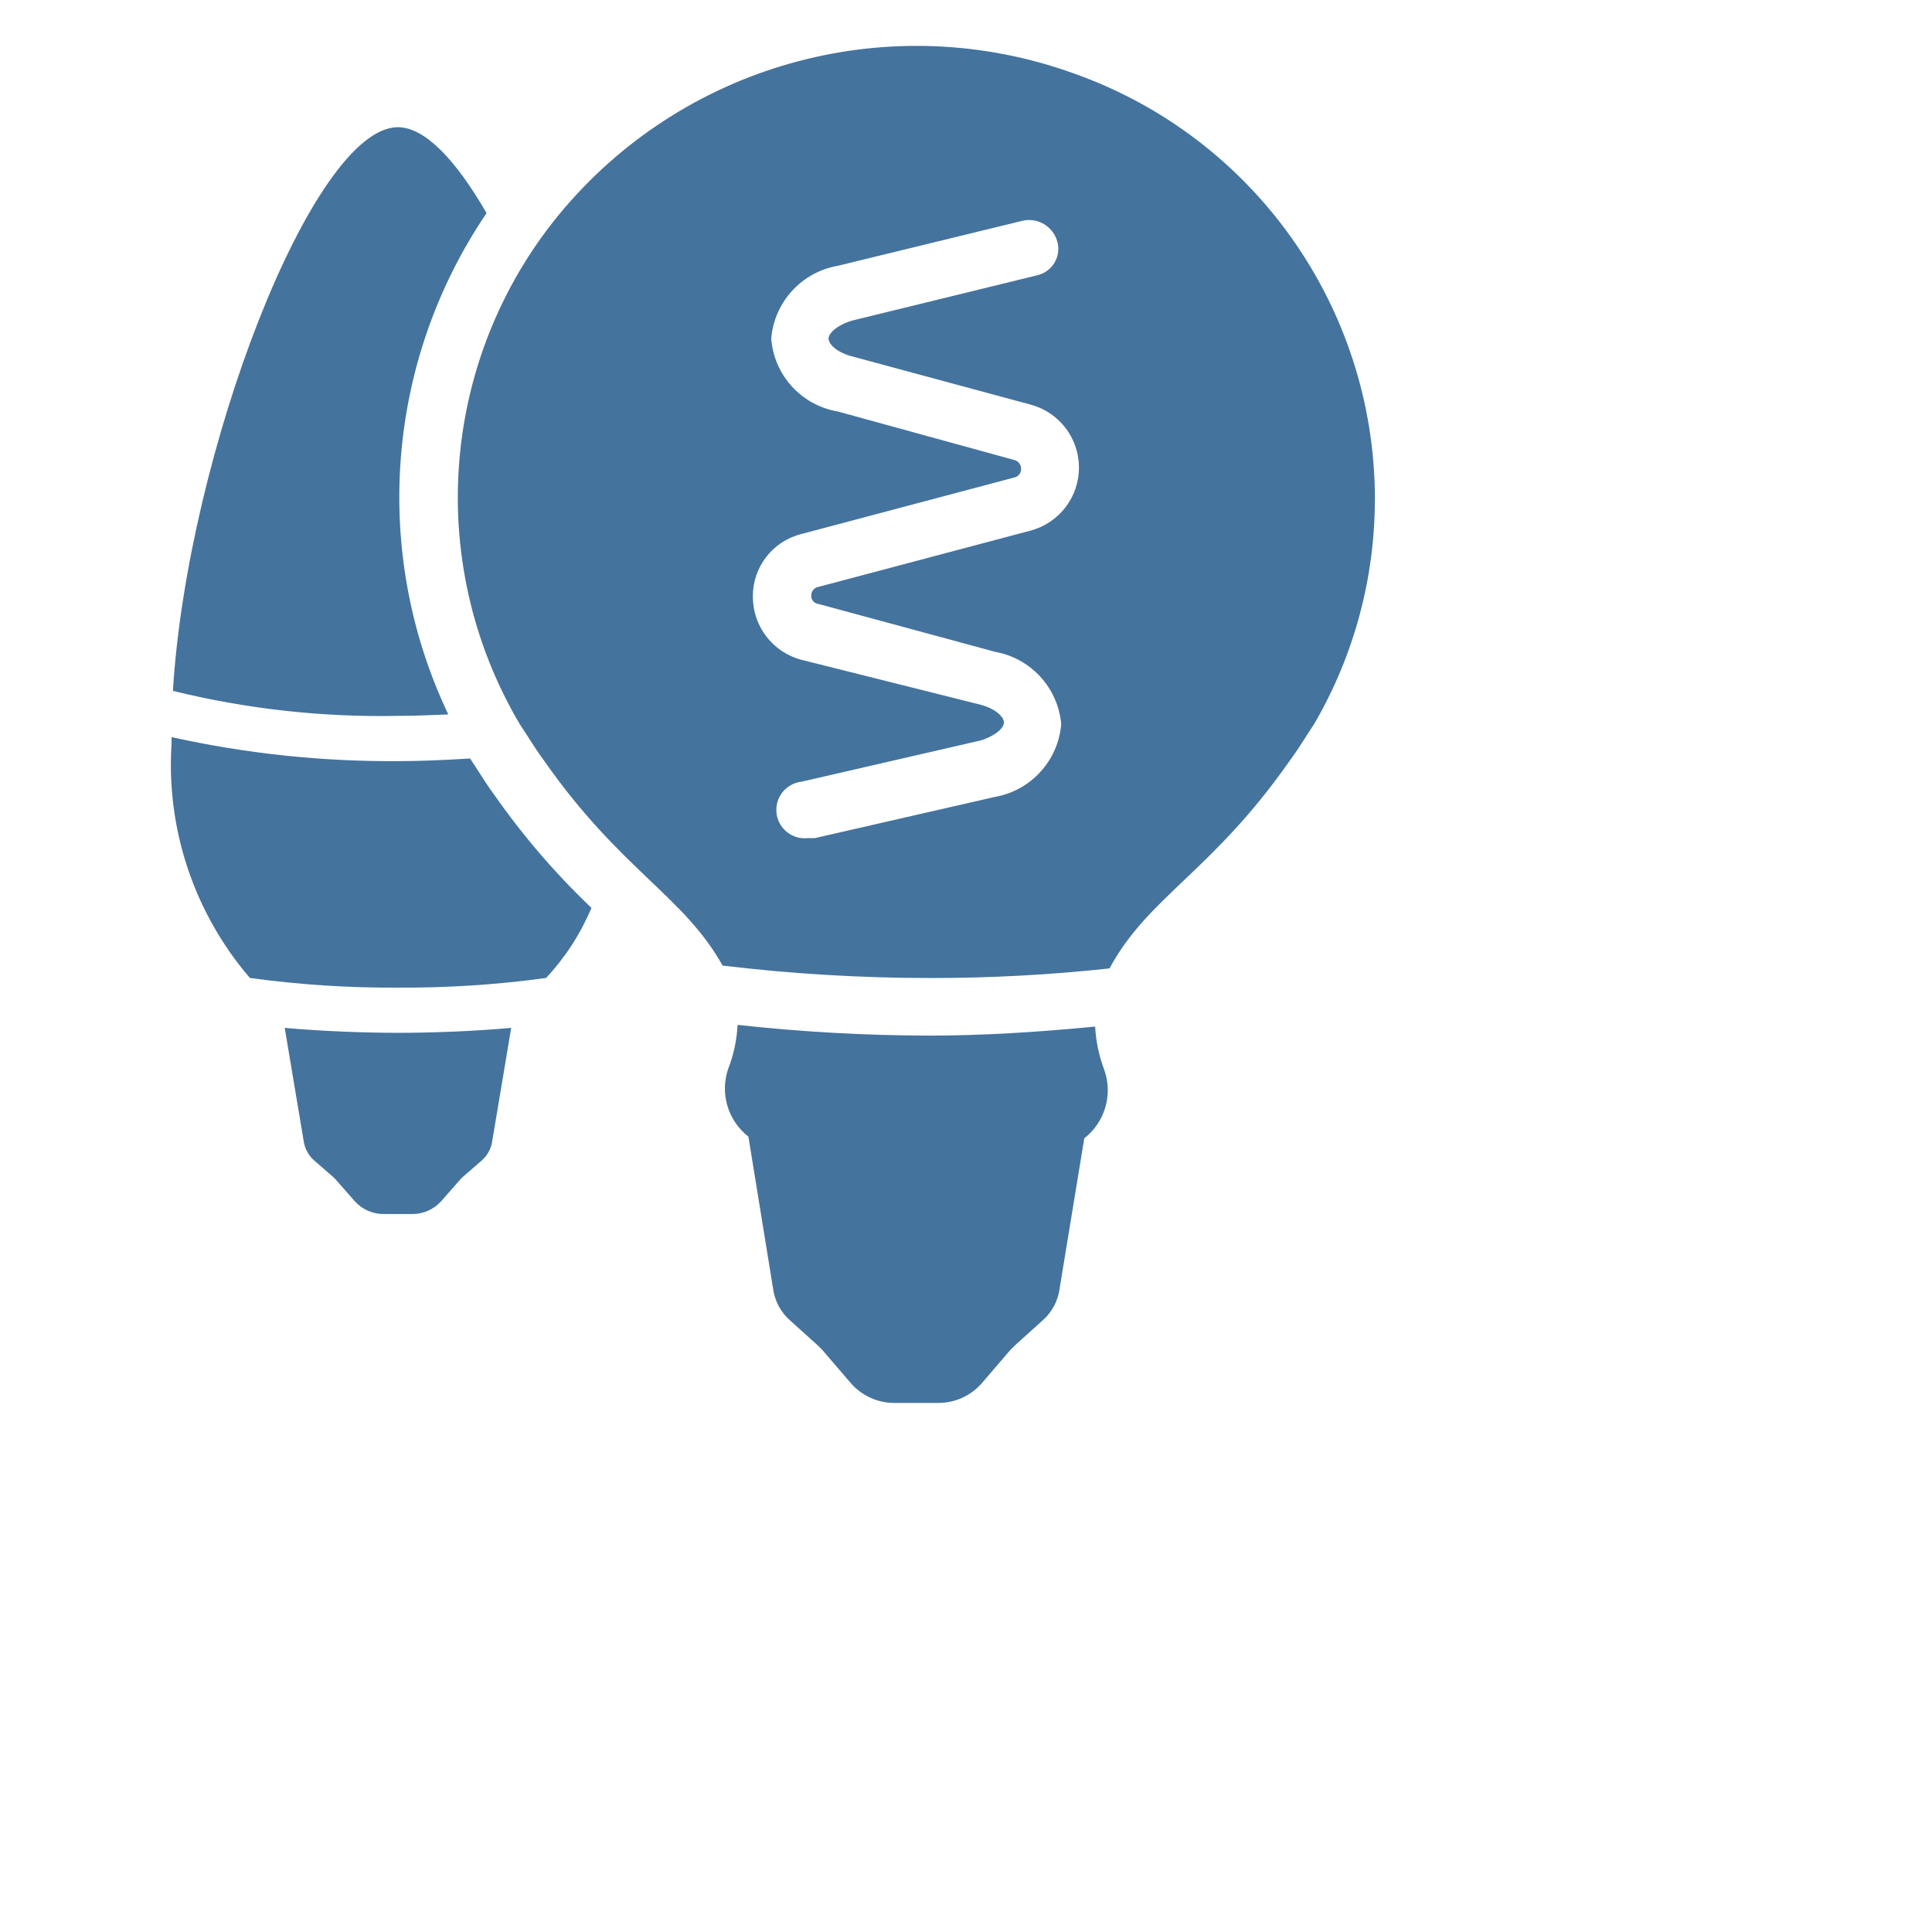
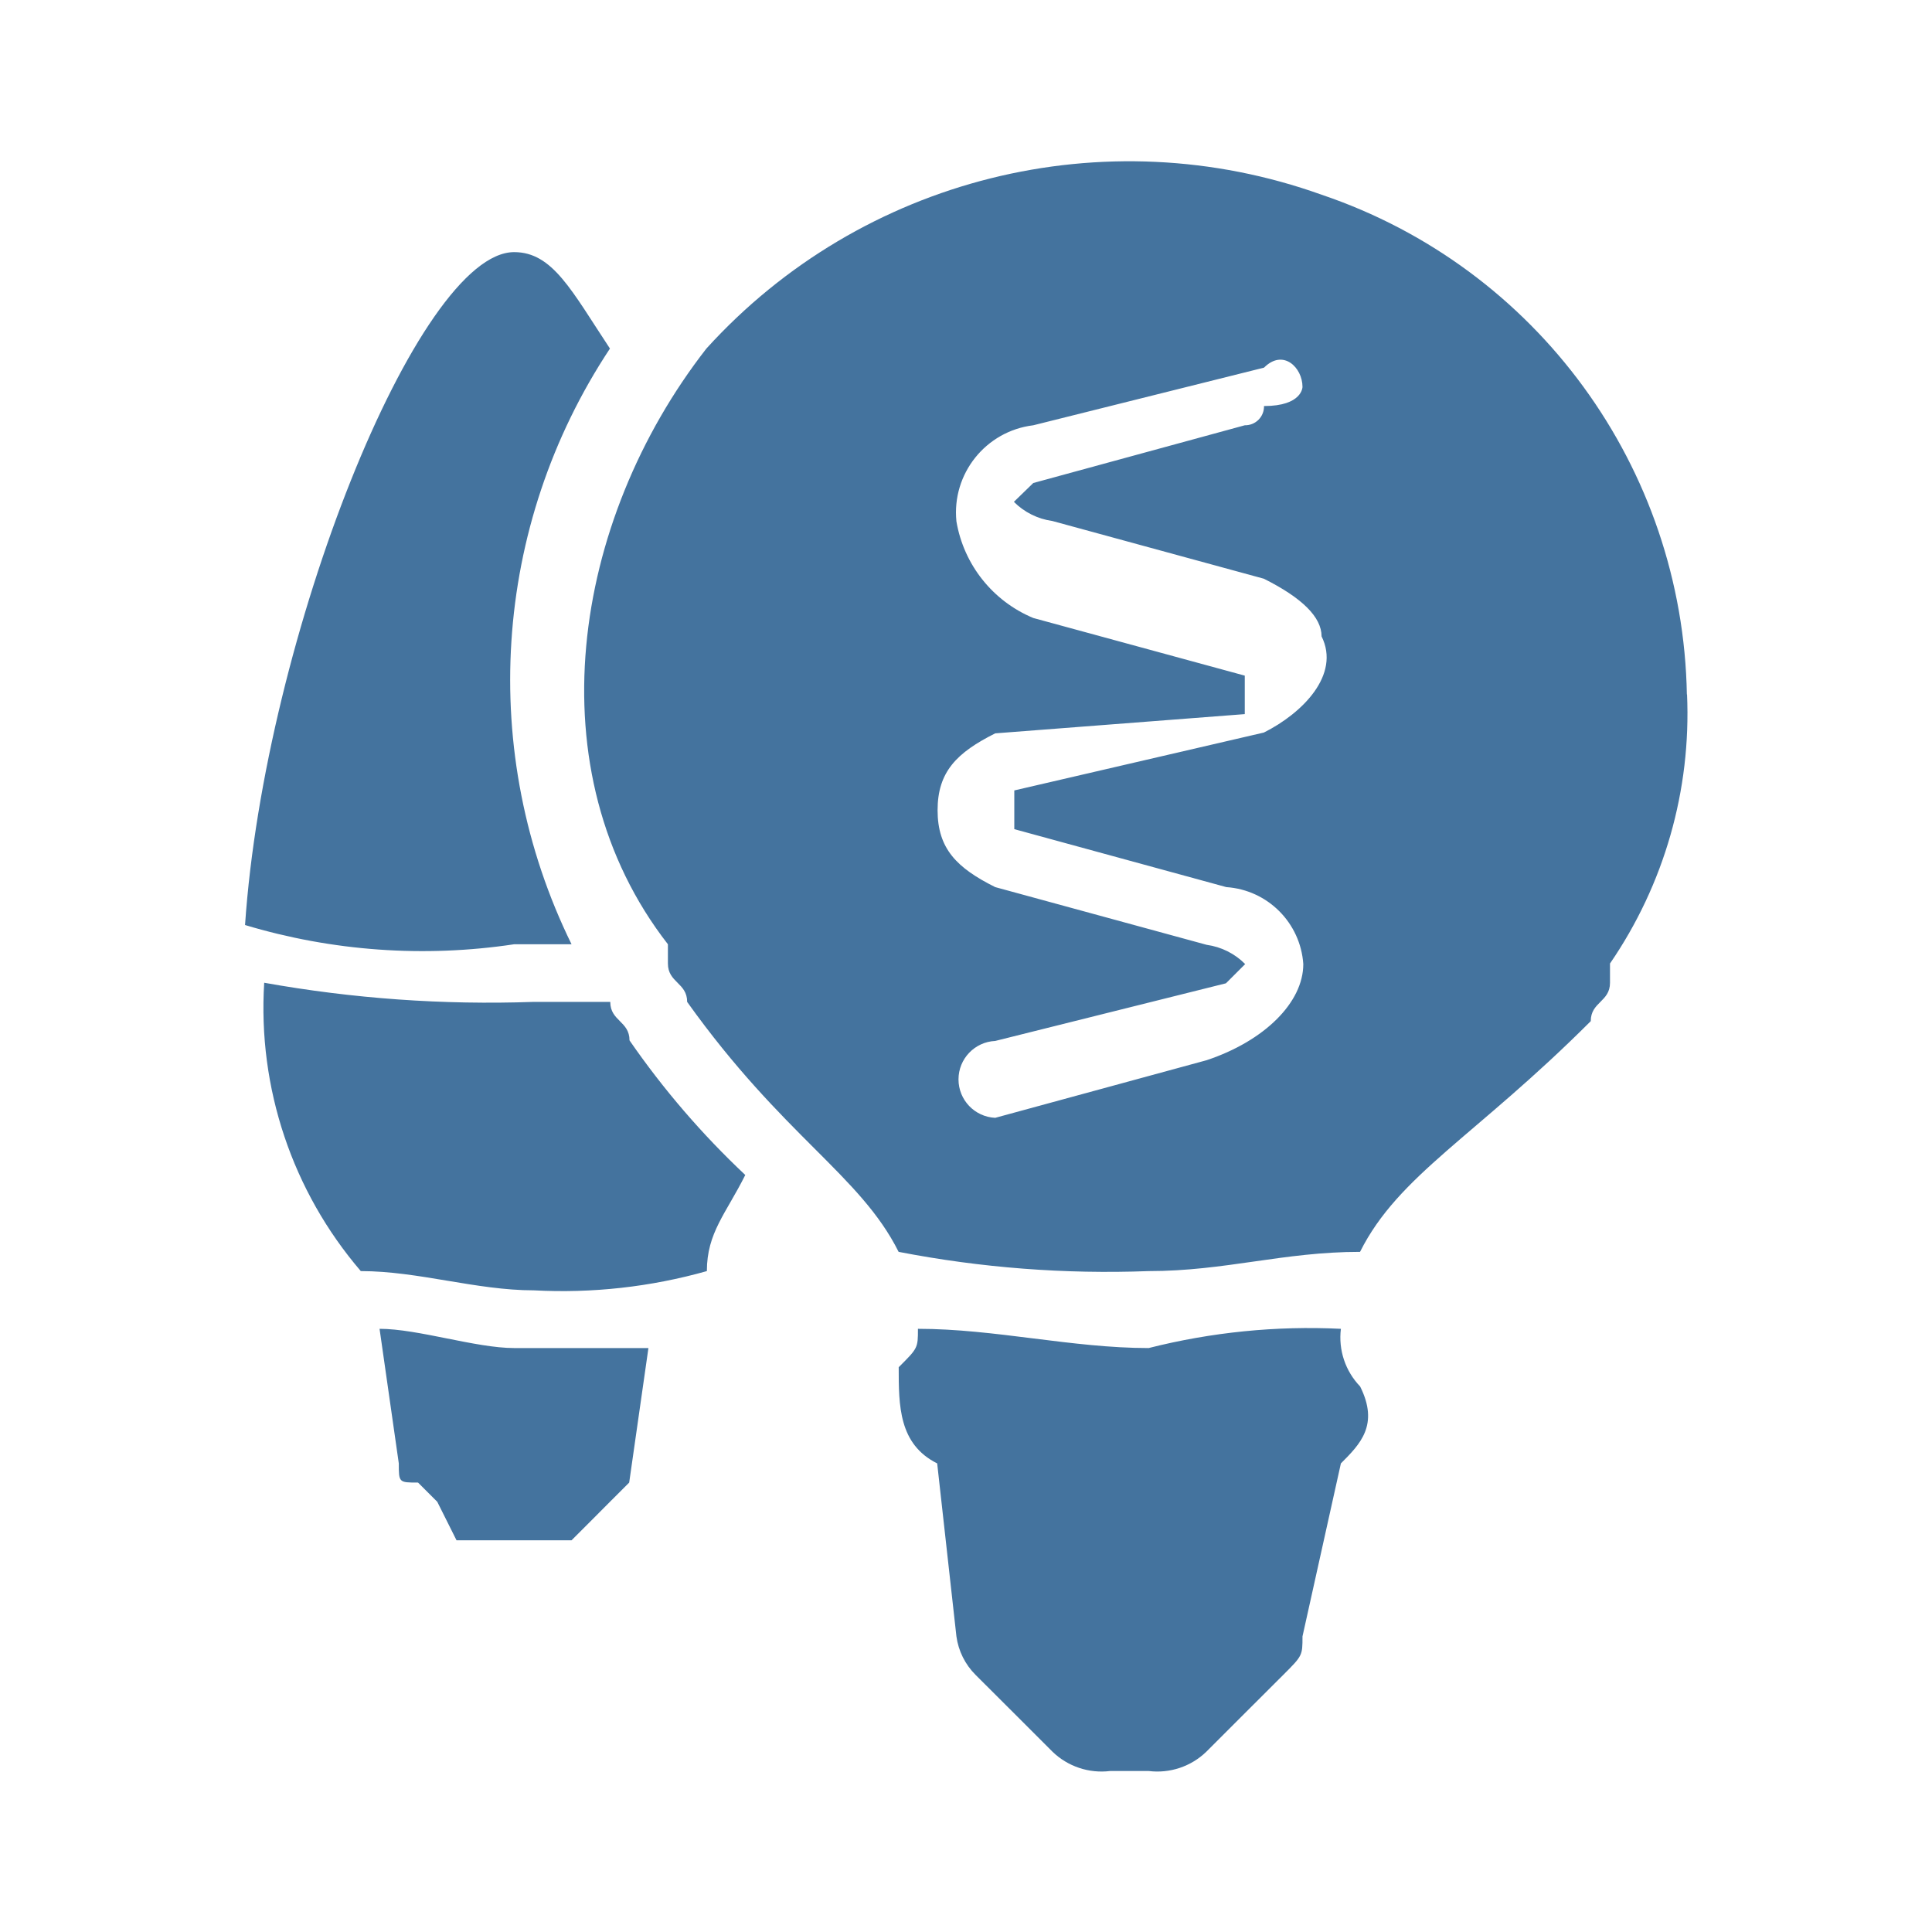
- <svg xmlns="http://www.w3.org/2000/svg" width="32px" height="32px" viewBox="0 0 32 32" version="1.1" fill="#44739e">
-   <path d="M18.139,17.003a2.371,2.371,0,0,0,.152.72,1.009,1.009,0,0,1-.332,1.131l-.408,2.486a.847.847,0,0,1-.285.533l-.446.402-.085.084-.465.542a.956.956,0,0,1-.741.336h-.703a.956.956,0,0,1-.741-.336L13.62,22.359l-.085-.084-.446-.402a.847.847,0,0,1-.285-.533l-.408-2.514a1.009,1.009,0,0,1-.332-1.131,2.267,2.267,0,0,0,.152-.72,29.439,29.439,0,0,0,3.19.178C16.24,17.153,17.19,17.097,18.139,17.003Zm4.633-8.749a7.39,7.39,0,0,1-1.006,3.739l-.104.159c-.095.15-.19.299-.294.439-1.291,1.851-2.345,2.253-2.991,3.449a27.252,27.252,0,0,1-2.953.159,28.814,28.814,0,0,1-3.456-.206c-.646-1.159-1.69-1.58-2.962-3.402-.104-.14-.199-.29-.294-.439l-.104-.159a7.386,7.386,0,0,1,.748-8.555,7.672,7.672,0,0,1,8.423-2.224,7.485,7.485,0,0,1,4.994,7.039Zm-5.697.533a1.08,1.08,0,0,0,0-2.084l-2.943-.795c-.266-.065-.408-.206-.408-.299,0-.093.142-.224.389-.299l3.057-.748a.455.455,0,0,0,.294-.208.443.443,0,0,0,.048-.353.485.485,0,0,0-.57-.346l-3.067.748a1.335,1.335,0,0,0-1.101,1.206,1.326,1.326,0,0,0,1.101,1.206l2.924.804a.15.15,0,0,1,.114.15.141.141,0,0,1-.114.14l-3.522.935a1.059,1.059,0,0,0-.807,1.038,1.078,1.078,0,0,0,.807,1.047l2.943.738c.266.065.408.206.408.299s-.142.224-.389.299l-2.962.682a.47.47,0,1,0,.104.935h.114l2.981-.682a1.335,1.335,0,0,0,1.101-1.206,1.335,1.335,0,0,0-1.092-1.197l-2.934-.795a.131.131,0,0,1-.114-.14.141.141,0,0,1,.114-.14Z M7.425,11.833a8.382,8.382,0,0,1,.634-8.303c-.503-.873-1.019-1.423-1.468-1.423-1.414,0-3.488,5.406-3.727,9.336a14.393,14.393,0,0,0,3.727.414C6.888,11.857,7.155,11.844,7.425,11.833Z M4.716,17.025l.312,1.863a.533.533,0,0,0,.188.344l.293.254a.721.721,0,0,1,.055.055l.309.352a.641.641,0,0,0,.488.215h.461a.641.641,0,0,0,.488-.215l.309-.352a.719.719,0,0,1,.055-.055l.293-.254a.532.532,0,0,0,.188-.344l.312-1.863c-.648.059-1.367.082-1.875.082S5.364,17.083,4.716,17.025Z M8.186,13.164c-.099-.133-.206-.3-.312-.468l-.088-.133c-.431.027-.846.044-1.194.044a16.847,16.847,0,0,1-3.75-.398v.098a5.423,5.423,0,0,0,1.297,3.891,17.218,17.218,0,0,0,2.453.16,17.218,17.218,0,0,0,2.453-.16,3.916,3.916,0,0,0,.751-1.161A12.379,12.379,0,0,1,8.186,13.164Z" />
+ <svg xmlns="http://www.w3.org/2000/svg" width="24px" height="24px" viewBox="0 0 24 24" version="1.1" fill="#44739e">
+   <path d="M16.657,16.507a.876.876,0,0,0,.239.716c.239.478,0,.717-.239.956l-.477,2.149c0,.239,0,.239-.239.478l-.478.477h0l-.478.478a.875.875,0,0,1-.716.239h-.478a.876.876,0,0,1-.716-.239l-.478-.478h0l-.478-.477a.835.835,0,0,1-.238-.478l-.239-2.149c-.478-.239-.478-.717-.478-1.195.239-.238.239-.238.239-.477.955,0,1.911.239,2.866.239a8.117,8.117,0,0,1,2.388-.239m4.3-7.882A5.482,5.482,0,0,1,20,11.969v.239c0,.238-.239.238-.239.477-1.433,1.433-2.388,1.911-2.866,2.866-.955,0-1.672.239-2.627.239a13.61,13.61,0,0,1-3.105-.239c-.478-.955-1.433-1.433-2.627-3.105,0-.238-.239-.238-.239-.477V11.73c-1.672-2.15-1.194-5.255.478-7.4a7.09,7.09,0,0,1,7.643-1.911,6.679,6.679,0,0,1,4.537,6.21ZM15.7,9.1c.478-.239.955-.717.717-1.195q0-.357-.717-.716l-2.627-.717a.835.835,0,0,1-.478-.238L12.836,6l2.627-.717a.234.234,0,0,0,.239-.239c.478,0,.478-.238.478-.238,0-.239-.239-.478-.478-.239l-2.866.716a1.092,1.092,0,0,0-.955,1.194,1.587,1.587,0,0,0,.955,1.2l2.627.716v.478l-3.1.239c-.477.239-.716.477-.716.955s.239.717.716.955l2.627.717a.834.834,0,0,1,.478.239l-.239.239-2.866.716a.478.478,0,0,0,0,.955h0l2.627-.716c.717-.239,1.2-.717,1.2-1.194a1.028,1.028,0,0,0-.956-.956L12.6,10.3V9.819ZM7.1,11.73a7.453,7.453,0,0,1,.477-7.4C7.1,3.609,6.865,3.132,6.387,3.132c-1.194,0-3.1,4.776-3.343,8.359a7.659,7.659,0,0,0,3.343.239H7.1M4.715,16.507l.239,1.672c0,.238,0,.238.239.238l.239.239h0l.239.478H7.1l.239-.239h0l.238-.239.239-.239.239-1.671H6.387c-.477,0-1.194-.239-1.672-.239M7.82,12.924c0-.239-.239-.239-.239-.478H6.626a15.83,15.83,0,0,1-3.344-.238h0a5.021,5.021,0,0,0,1.2,3.582c.716,0,1.433.239,2.149.239a6.611,6.611,0,0,0,2.15-.239c0-.477.239-.716.477-1.194A10.433,10.433,0,0,1,7.82,12.924" />
</svg>
